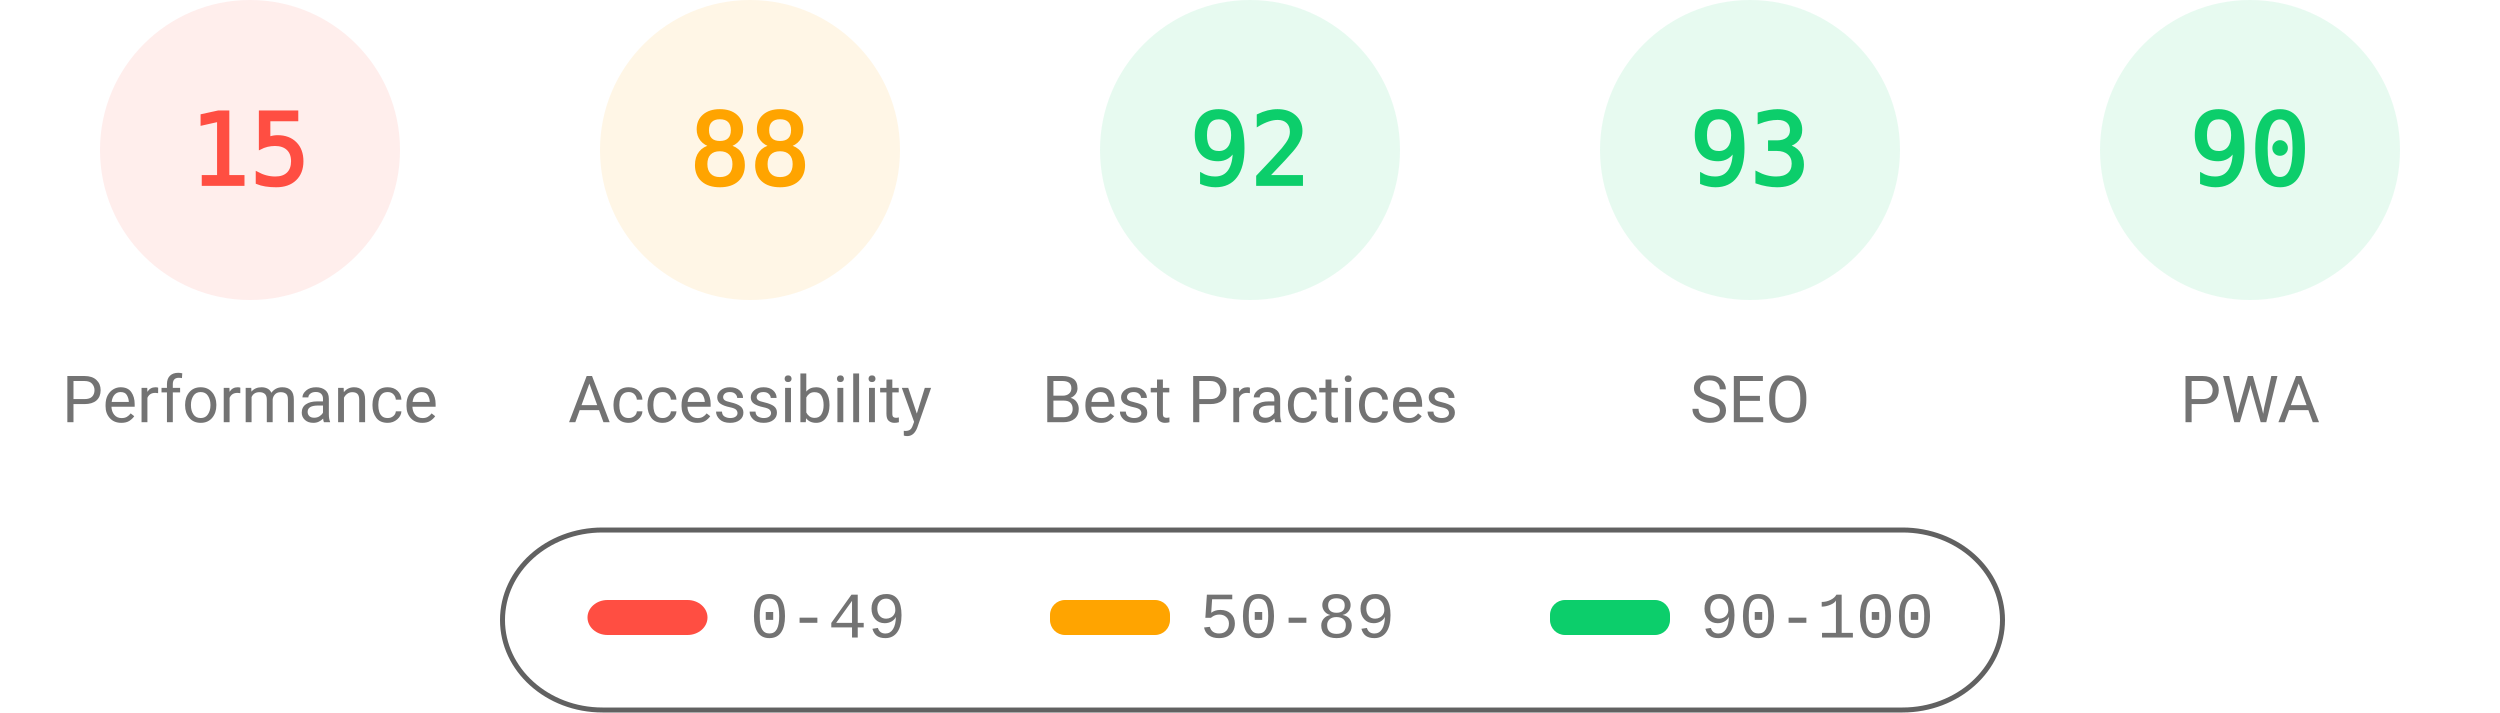
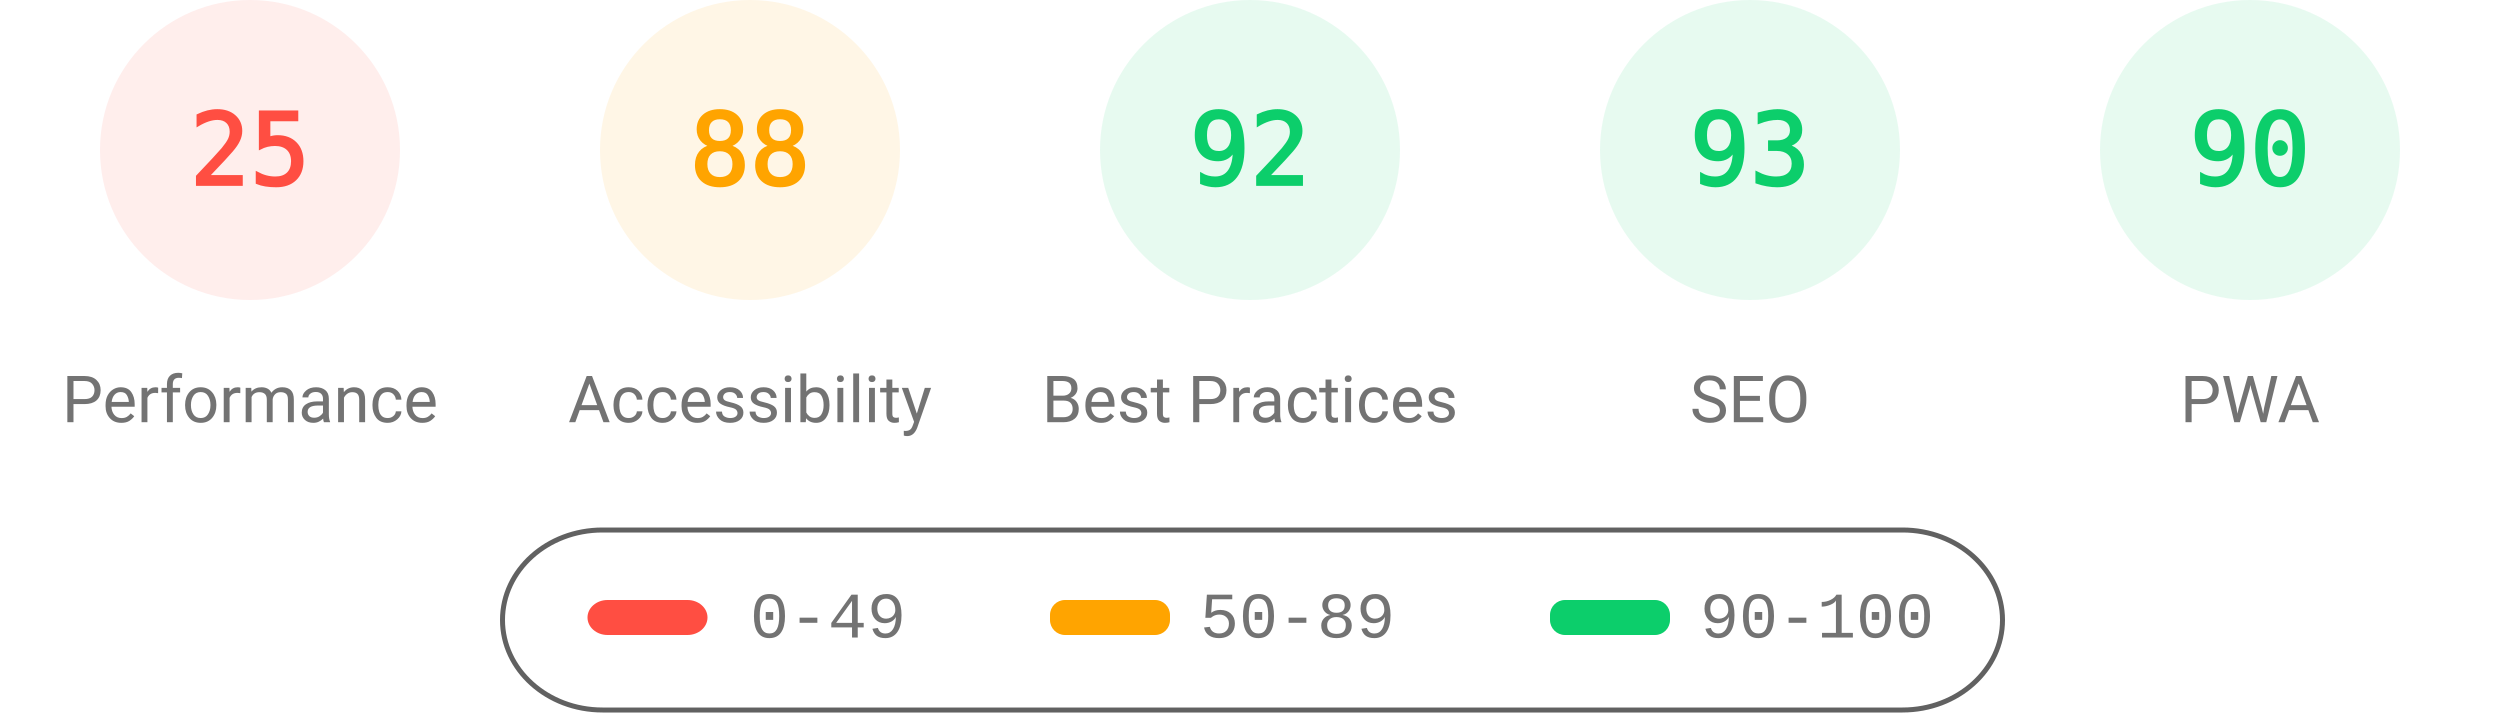
<svg xmlns="http://www.w3.org/2000/svg" fill="none" width="1000" height="285">
  <style>.gauge-base{opacity:.1}.gauge-arc{fill:none;animation-delay:250ms;stroke-linecap:round;transform:rotate(-90deg);transform-origin:100px 60px;animation:load-gauge 1s ease forwards}.guage-text{font-size:40px;font-family:monospace;text-align:center}.guage-red{color:#ff4e42;fill:#ff4e42;stroke:#ff4e42}.guage-orange{color:#ffa400;fill:#ffa400;stroke:#ffa400}.guage-green{color:#0cce6b;fill:#0cce6b;stroke:#0cce6b}.guage-undefined{color:#5c5c5c;fill:#5c5c5c;stroke:#5c5c5c}.guage-title{color:#737373;fill:#737373;stroke:none;font-size:26px;line-height:26px;font-family:Roboto,Halvetica,Arial,sans-serif}@keyframes load-gauge{from{stroke-dasharray:0 352.858}}</style>
  <svg class="guage-div guage-perf guage-red" viewBox="0 0 200 200" width="200" height="200">
    <circle class="gauge-base" r="56" cx="100" cy="60" stroke-width="8" />
-     <circle class="gauge-arc guage-arc-1" r="56" cx="100" cy="60" stroke-width="8" style="stroke-dasharray:52.779,351.858" />
-     <text class="guage-text" x="100" y="60" alignment-baseline="central" dominant-baseline="central" text-anchor="middle">15</text>
+     <circle class="gauge-arc guage-arc-1" r="56" cx="100" cy="60" stroke-width="8" style="stroke-dasharray:87.965,351.858" />
+     <text class="guage-text" x="100" y="60" alignment-baseline="central" dominant-baseline="central" text-anchor="middle">25</text>
    <text class="guage-title" x="100" y="160" alignment-baseline="central" dominant-baseline="central" text-anchor="middle">Performance</text>
  </svg>
  <svg class="guage-div guage-acc guage-orange" viewBox="0 0 200 200" width="200" height="200" x="200">
    <circle class="gauge-base" r="56" cx="100" cy="60" stroke-width="8" />
    <circle class="gauge-arc guage-arc-2" r="56" cx="100" cy="60" stroke-width="8" style="stroke-dasharray:309.635,351.858" />
    <text class="guage-text" x="100" y="60" alignment-baseline="central" dominant-baseline="central" text-anchor="middle">88</text>
    <text class="guage-title" x="100" y="160" alignment-baseline="central" dominant-baseline="central" text-anchor="middle">Accessibility</text>
  </svg>
  <svg class="guage-div guage-best guage-green" viewBox="0 0 200 200" width="200" height="200" x="400">
    <circle class="gauge-base" r="56" cx="100" cy="60" stroke-width="8" />
    <circle class="gauge-arc guage-arc-3" r="56" cx="100" cy="60" stroke-width="8" style="stroke-dasharray:323.709,351.858" />
    <text class="guage-text" x="100" y="60" alignment-baseline="central" dominant-baseline="central" text-anchor="middle">92</text>
    <text class="guage-title" x="100" y="160" alignment-baseline="central" dominant-baseline="central" text-anchor="middle">Best Practices</text>
  </svg>
  <svg class="guage-div guage-seo guage-green" viewBox="0 0 200 200" width="200" height="200" x="600">
    <circle class="gauge-base" r="56" cx="100" cy="60" stroke-width="8" />
    <circle class="gauge-arc guage-arc-4" r="56" cx="100" cy="60" stroke-width="8" style="stroke-dasharray:327.228,351.858" />
    <text class="guage-text" x="100" y="60" alignment-baseline="central" dominant-baseline="central" text-anchor="middle">93</text>
    <text class="guage-title" x="100" y="160" alignment-baseline="central" dominant-baseline="central" text-anchor="middle">SEO</text>
  </svg>
  <svg class="guage-div guage-pwa guage-green" viewBox="0 0 200 200" width="200" height="200" x="800">
    <circle class="gauge-base" r="56" cx="100" cy="60" stroke-width="8" />
    <circle class="gauge-arc guage-arc-4" r="56" cx="100" cy="60" stroke-width="8" style="stroke-dasharray:316.672,351.858" />
    <text class="guage-text" x="100" y="60" alignment-baseline="central" dominant-baseline="central" text-anchor="middle">90</text>
    <text class="guage-title" x="100" y="160" alignment-baseline="central" dominant-baseline="central" text-anchor="middle">PWA</text>
  </svg>
  <svg width="604" height="76" x="200" y="210">
    <path fill="none" id="canvas_background" d="M-1-1h604v80H-1z" />
    <rect fill-opacity="0" stroke="#616161" stroke-width="2" rx="40" id="svg_2" height="72" width="600" y="2" x="1" fill="#000" />
    <rect stroke="#000" rx="8" id="svg_3" height="14" width="48" y="30" x="35" stroke-opacity="null" stroke-width="0" fill="#ff4e42" />
    <rect stroke="#000" rx="6" id="svg_4" height="14" width="48" y="30" x="220" stroke-opacity="null" stroke-width="0" fill="#ffa400" />
    <rect stroke="#000" rx="6" id="svg_5" height="14" width="48" y="30" x="420" stroke-opacity="null" stroke-width="0" fill="#0cce6b" />
    <text xml:space="preserve" text-anchor="start" font-family="'Courier New', Courier, monospace" font-size="26" id="svg_6" y="45" x="100" stroke-opacity="null" stroke-width="0" stroke="#000" fill="#737373">0-49</text>
    <text xml:space="preserve" text-anchor="start" font-family="'Courier New', Courier, monospace" font-size="26" id="svg_7" y="45" x="280" stroke-opacity="null" stroke-width="0" stroke="#000" fill="#737373">50-89</text>
    <text xml:space="preserve" text-anchor="start" font-family="'Courier New', Courier, monospace" font-size="26" id="svg_8" y="45" x="480" stroke-opacity="null" stroke-width="0" stroke="#000" fill="#737373">90-100</text>
  </svg>
</svg>
